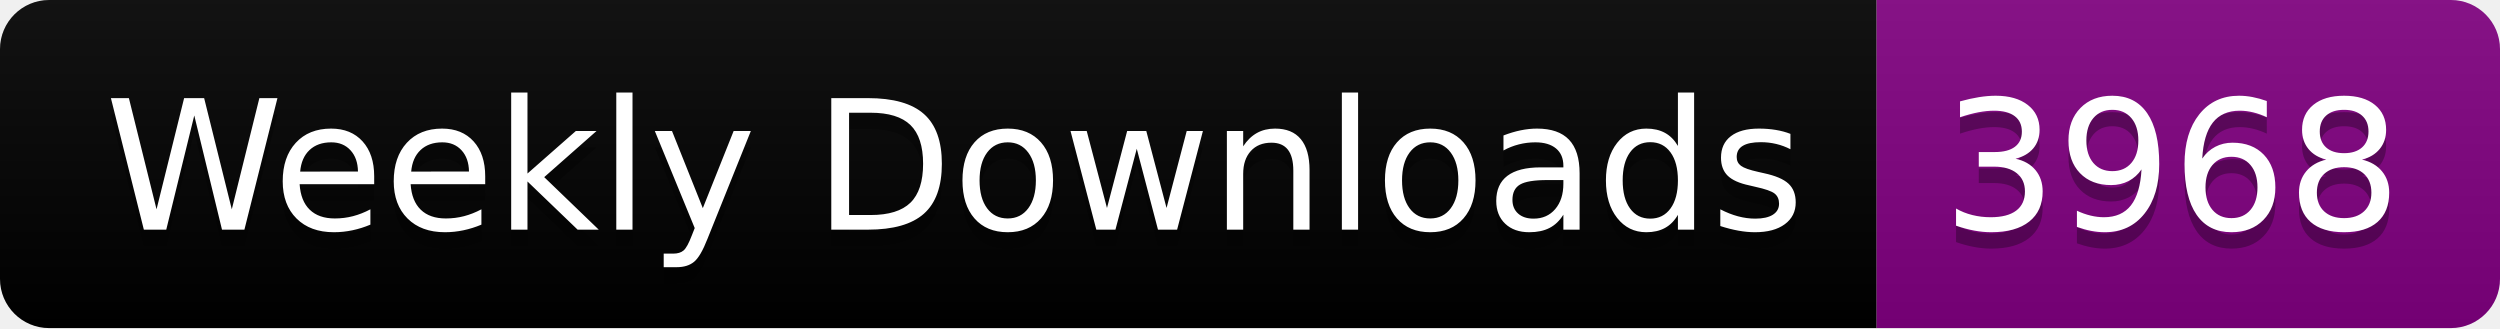
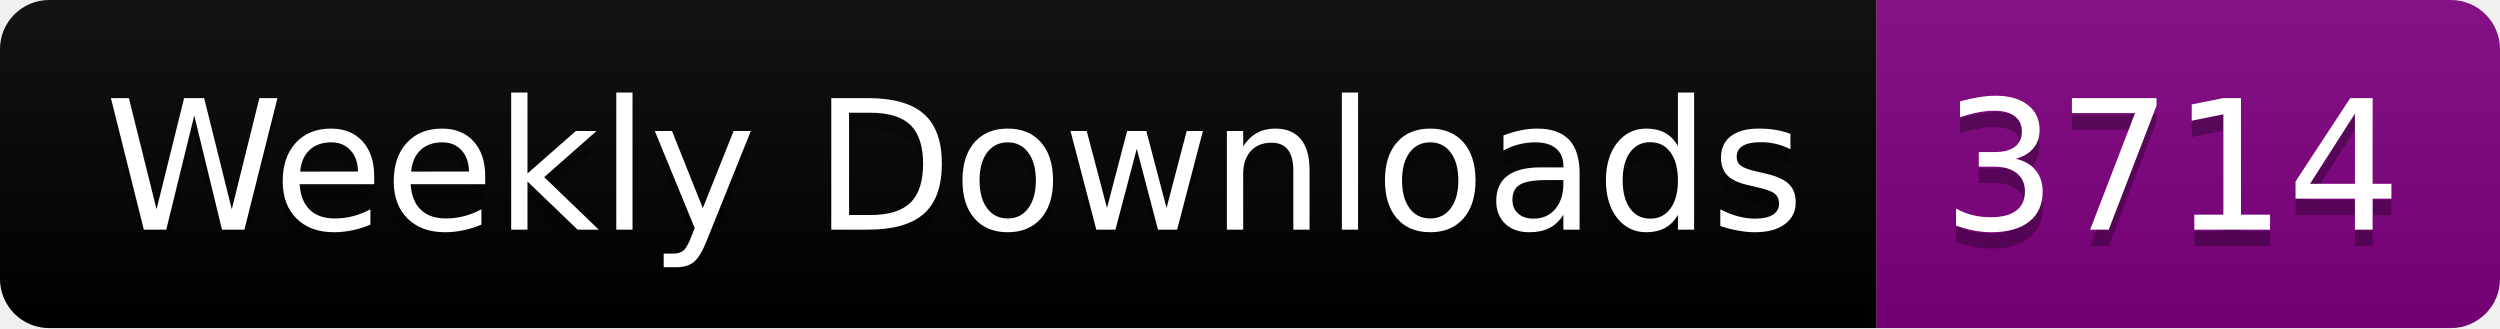
<svg xmlns="http://www.w3.org/2000/svg" width="152.4" height="20">
  <linearGradient id="smooth" x2="0" y2="100%">
    <stop offset="0" stop-color="#bbb" stop-opacity=".1" />
    <stop offset="1" stop-opacity=".1" />
  </linearGradient>
  <clipPath id="round">
    <rect width="152.4" height="20" rx="3" fill="#fff" />
  </clipPath>
  <g clip-path="url(#round)">
    <rect width="114.4" height="20" fill="black" />
    <rect x="114.4" width="38.0" height="20" fill="purple" />
    <rect width="152.4" height="20" fill="url(#smooth)" />
  </g>
  <g fill="#fff" text-anchor="middle" font-family="DejaVu Sans,Verdana,Geneva,sans-serif" font-size="110">
    <text x="582.0" y="150" fill="#010101" fill-opacity=".3" transform="scale(0.1)" textLength="1044.0" lengthAdjust="spacing">Weekly Downloads</text>
    <text x="582.0" y="140" transform="scale(0.1)" textLength="1044.0" lengthAdjust="spacing">Weekly Downloads</text>
-     <text x="1324.0" y="150" fill="#010101" fill-opacity=".3" transform="scale(0.1)" textLength="280.0" lengthAdjust="spacing">3968</text>
-     <text x="1324.0" y="140" transform="scale(0.1)" textLength="280.0" lengthAdjust="spacing">3968</text>
+     <text x="1324.0" y="150" fill="#010101" fill-opacity=".3" transform="scale(0.1)" textLength="280.0" lengthAdjust="spacing">3714</text>
+     <text x="1324.0" y="140" transform="scale(0.1)" textLength="280.0" lengthAdjust="spacing">3714</text>
  </g>
</svg>
